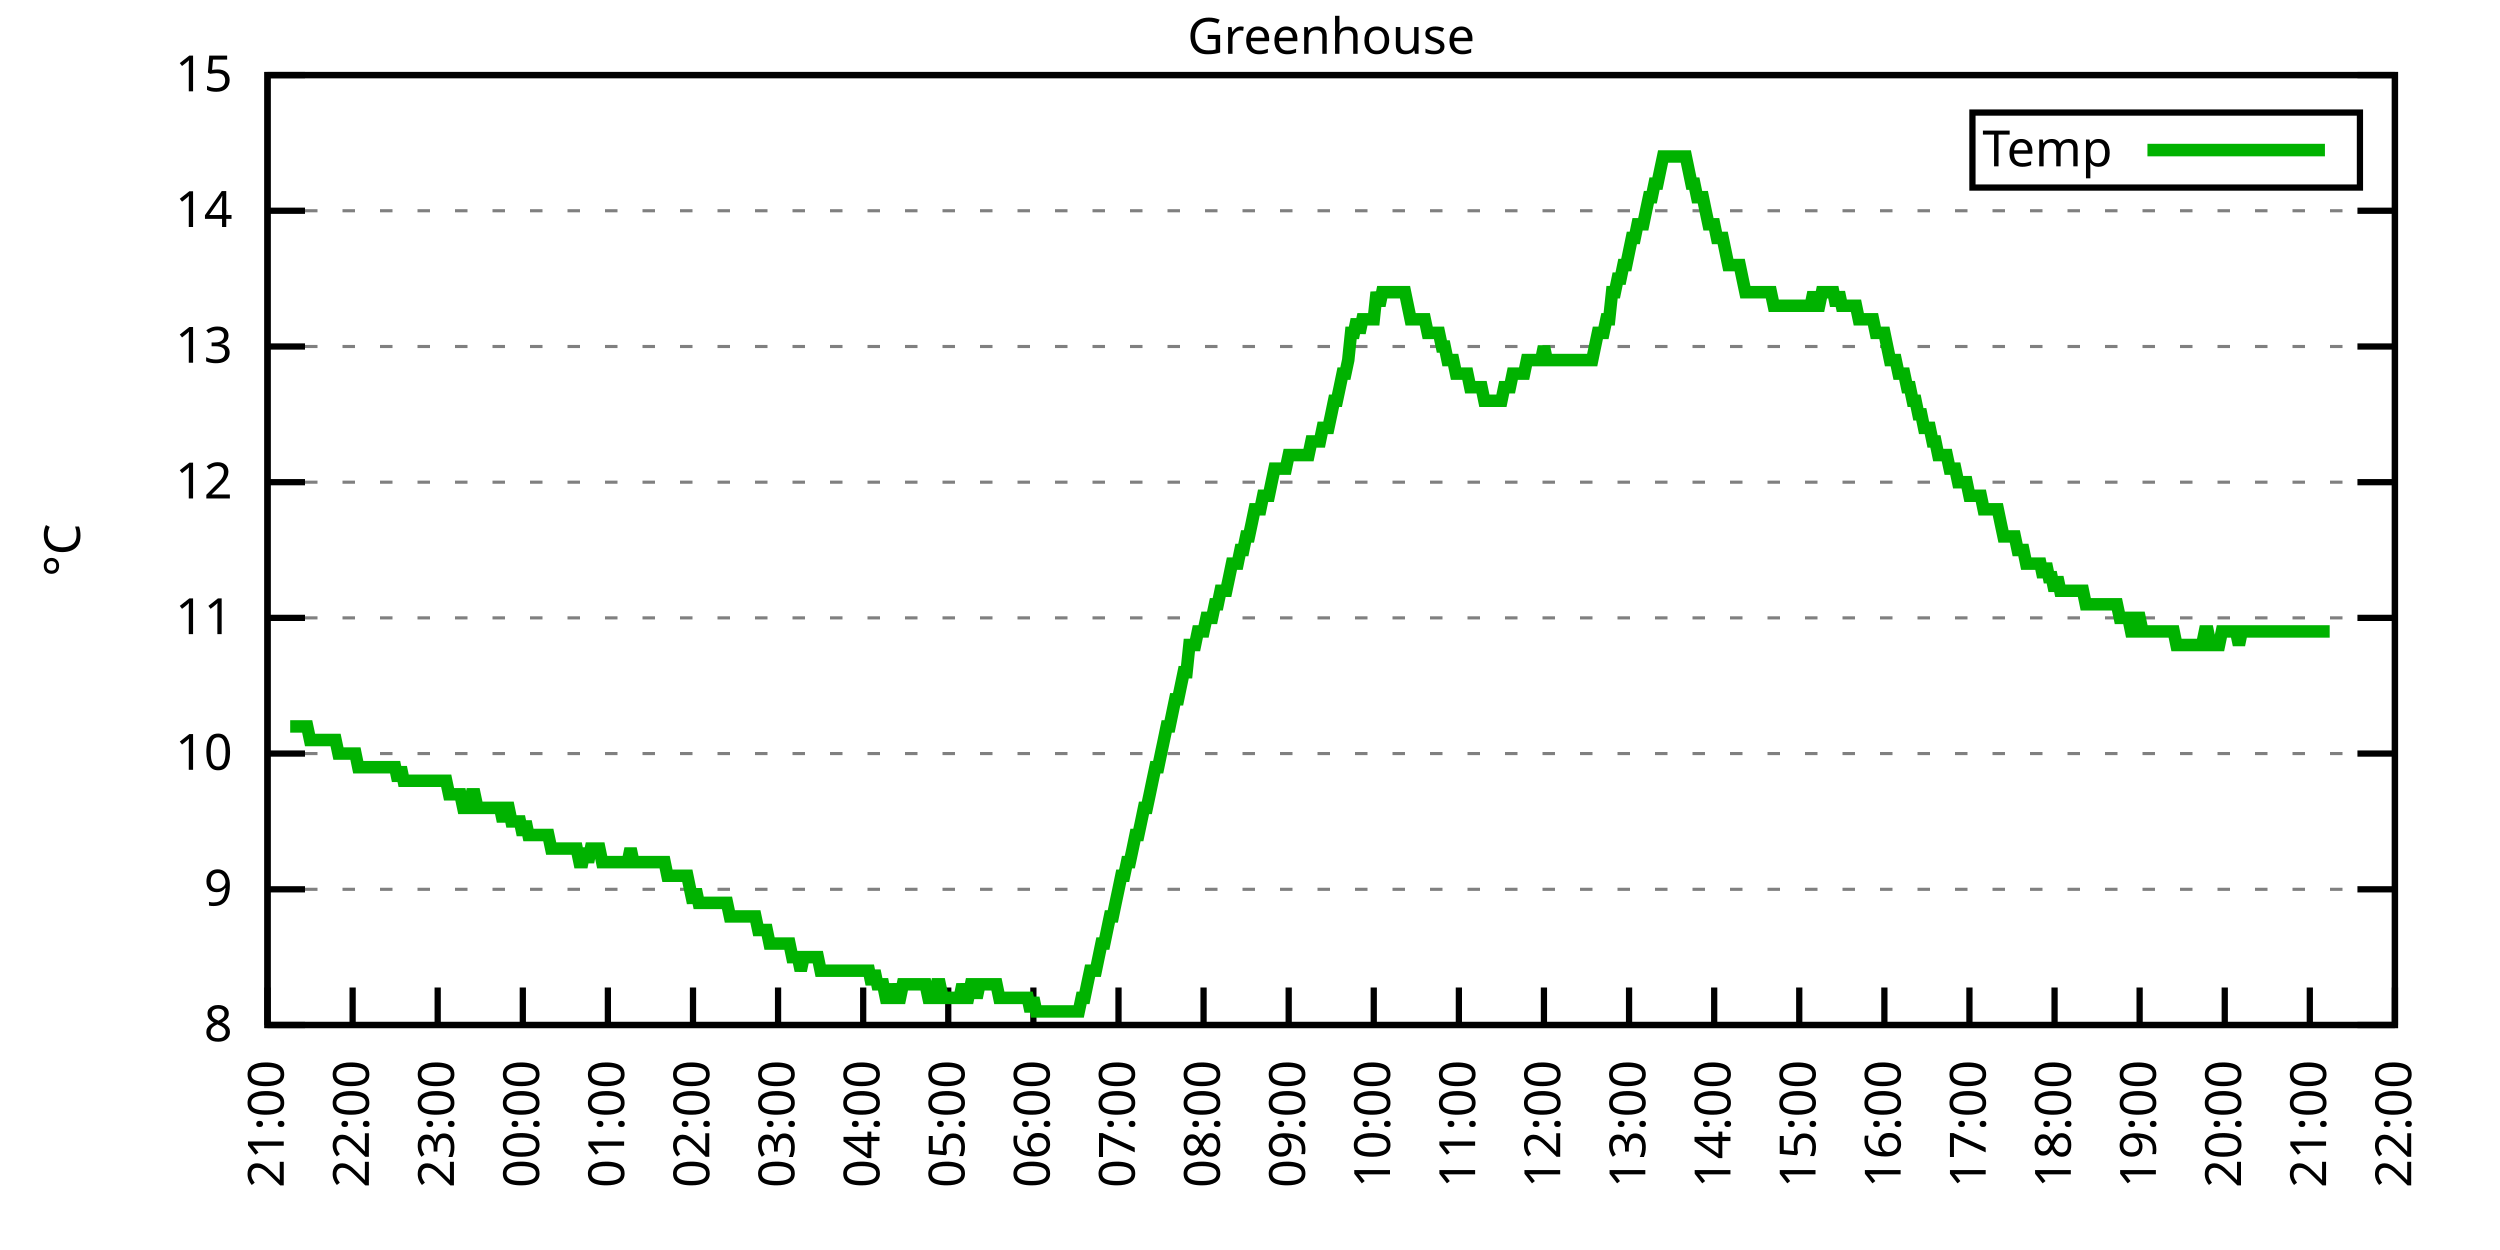
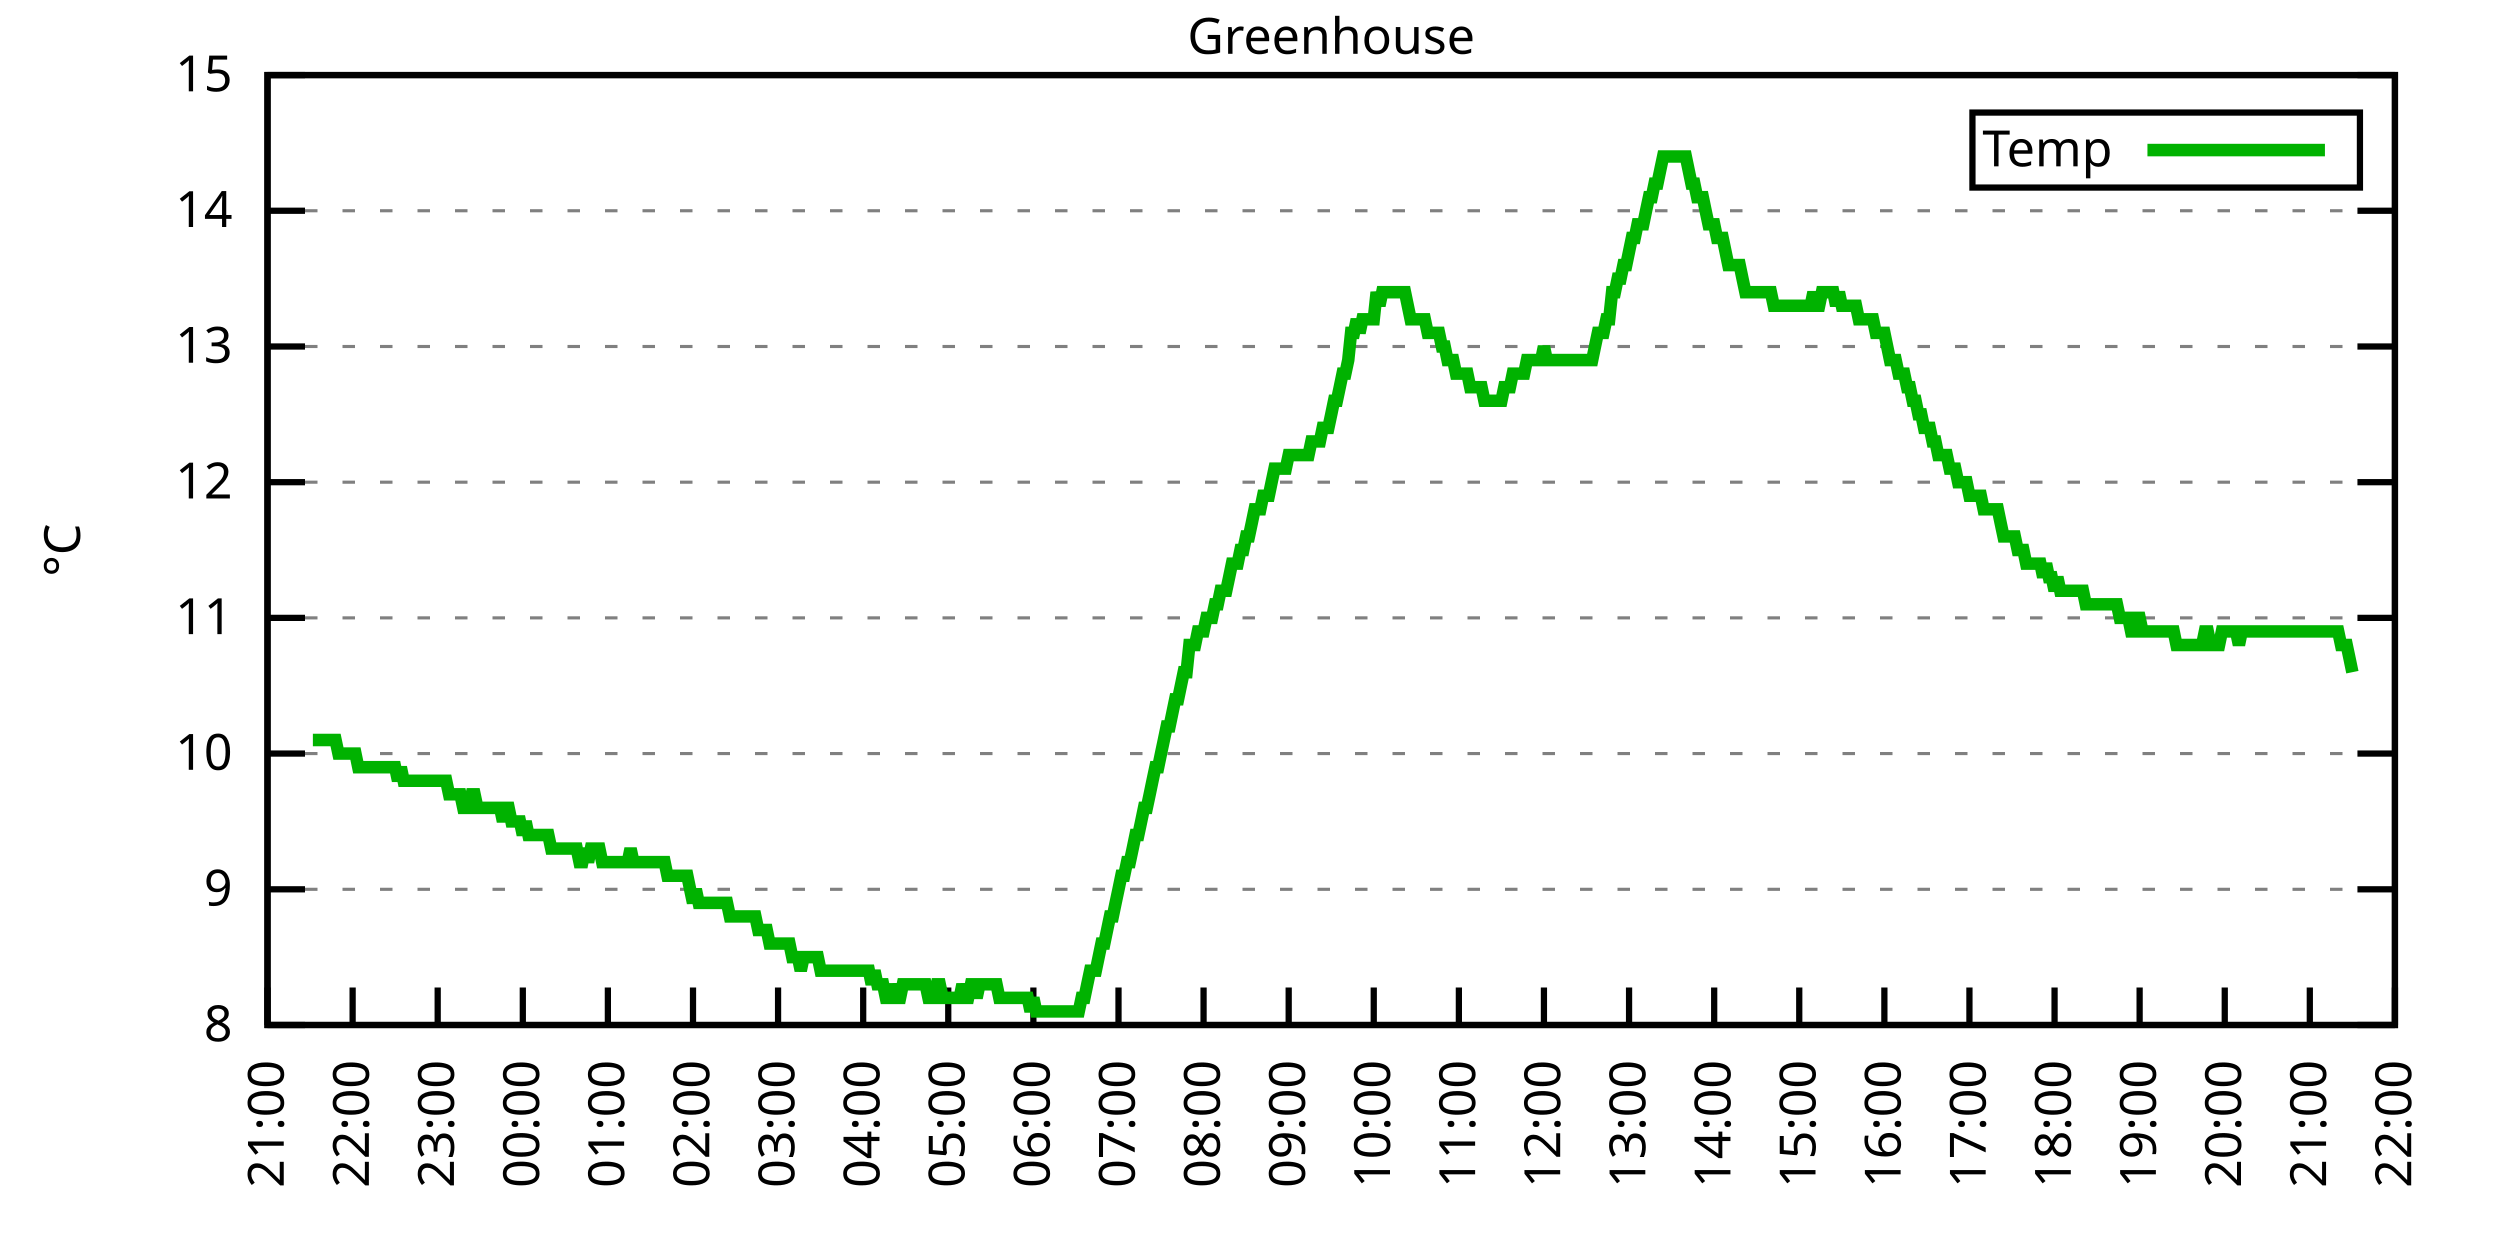
<svg xmlns="http://www.w3.org/2000/svg" xmlns:xlink="http://www.w3.org/1999/xlink" width="400" height="200" viewBox="0 0 400 200">
  <g id="gnuplot_canvas">
    <rect x="0" y="0" width="400" height="200" fill="none" />
    <defs>
      <circle id="gpDot" r="0.5" stroke-width="0.5" stroke="currentColor" />
      <path id="gpPt0" stroke-width="0.333" stroke="currentColor" d="M-1,0 h2 M0,-1 v2" />
      <path id="gpPt1" stroke-width="0.333" stroke="currentColor" d="M-1,-1 L1,1 M1,-1 L-1,1" />
      <path id="gpPt2" stroke-width="0.333" stroke="currentColor" d="M-1,0 L1,0 M0,-1 L0,1 M-1,-1 L1,1 M-1,1 L1,-1" />
      <rect id="gpPt3" stroke-width="0.333" stroke="currentColor" x="-1" y="-1" width="2" height="2" />
      <rect id="gpPt4" stroke-width="0.333" stroke="currentColor" fill="currentColor" x="-1" y="-1" width="2" height="2" />
      <circle id="gpPt5" stroke-width="0.333" stroke="currentColor" cx="0" cy="0" r="1" />
      <use xlink:href="#gpPt5" id="gpPt6" fill="currentColor" stroke="none" />
      <path id="gpPt7" stroke-width="0.333" stroke="currentColor" d="M0,-1.33 L-1.33,0.67 L1.33,0.67 z" />
      <use xlink:href="#gpPt7" id="gpPt8" fill="currentColor" stroke="none" />
      <use xlink:href="#gpPt7" id="gpPt9" stroke="currentColor" transform="rotate(180)" />
      <use xlink:href="#gpPt9" id="gpPt10" fill="currentColor" stroke="none" />
      <use xlink:href="#gpPt3" id="gpPt11" stroke="currentColor" transform="rotate(45)" />
      <use xlink:href="#gpPt11" id="gpPt12" fill="currentColor" stroke="none" />
      <path id="gpPt13" stroke-width="0.333" stroke="currentColor" d="M0,1.330 L1.265,0.411 L0.782,-1.067 L-0.782,-1.076 L-1.265,0.411 z" />
      <use xlink:href="#gpPt13" id="gpPt14" fill="currentColor" stroke="none" />
      <filter id="textbox" filterUnits="objectBoundingBox" x="0" y="0" height="1" width="1">
        <feFlood flood-color="white" flood-opacity="1" result="bgnd" />
        <feComposite in="SourceGraphic" in2="bgnd" operator="atop" />
      </filter>
      <filter id="greybox" filterUnits="objectBoundingBox" x="0" y="0" height="1" width="1">
        <feFlood flood-color="lightgrey" flood-opacity="1" result="grey" />
        <feComposite in="SourceGraphic" in2="grey" operator="atop" />
      </filter>
    </defs>
    <g fill="none" color="white" stroke="currentColor" stroke-width="1.00" stroke-linecap="butt" stroke-linejoin="miter">
</g>
    <g fill="none" color="black" stroke="currentColor" stroke-width="1.00" stroke-linecap="butt" stroke-linejoin="miter">
      <g stroke="none" shape-rendering="crispEdges">
        <polygon fill="rgb(255, 255, 255)" points="42.80,164.00 383.18,164.00 383.18,12.02 42.80,12.02 " />
      </g>
    </g>
    <g fill="none" color="black" stroke="currentColor" stroke-width="1.00" stroke-linecap="butt" stroke-linejoin="miter">
</g>
    <g fill="none" color="black" stroke="black" stroke-width="0.50" stroke-linecap="butt" stroke-linejoin="miter">
</g>
    <g fill="none" color="gray" stroke="currentColor" stroke-width="0.50" stroke-linecap="butt" stroke-linejoin="miter">
      <path stroke="gray" stroke-dasharray="2,4" class="gridline" d="M42.80,164.00 L383.19,164.00  " />
    </g>
    <g fill="none" color="gray" stroke="gray" stroke-width="1.00" stroke-linecap="butt" stroke-linejoin="miter">
</g>
    <g fill="none" color="black" stroke="currentColor" stroke-width="1.00" stroke-linecap="butt" stroke-linejoin="miter">
      <path stroke="black" d="M42.80,164.00 L48.80,164.00 M383.19,164.00 L377.19,164.00  " />
      <g transform="translate(37.20,166.60)" stroke="none" fill="black" font-family="Sans" font-size="8.00" text-anchor="end">
        <text>
          <tspan font-family="Sans"> 8</tspan>
        </text>
      </g>
    </g>
    <g fill="none" color="black" stroke="currentColor" stroke-width="1.00" stroke-linecap="butt" stroke-linejoin="miter">
</g>
    <g fill="none" color="black" stroke="black" stroke-width="0.50" stroke-linecap="butt" stroke-linejoin="miter">
</g>
    <g fill="none" color="gray" stroke="currentColor" stroke-width="0.50" stroke-linecap="butt" stroke-linejoin="miter">
      <path stroke="gray" stroke-dasharray="2,4" class="gridline" d="M42.80,142.29 L383.19,142.29  " />
    </g>
    <g fill="none" color="gray" stroke="gray" stroke-width="1.00" stroke-linecap="butt" stroke-linejoin="miter">
</g>
    <g fill="none" color="black" stroke="currentColor" stroke-width="1.00" stroke-linecap="butt" stroke-linejoin="miter">
      <path stroke="black" d="M42.80,142.29 L48.80,142.29 M383.19,142.29 L377.19,142.29  " />
      <g transform="translate(37.20,144.89)" stroke="none" fill="black" font-family="Sans" font-size="8.00" text-anchor="end">
        <text>
          <tspan font-family="Sans"> 9</tspan>
        </text>
      </g>
    </g>
    <g fill="none" color="black" stroke="currentColor" stroke-width="1.00" stroke-linecap="butt" stroke-linejoin="miter">
</g>
    <g fill="none" color="black" stroke="black" stroke-width="0.50" stroke-linecap="butt" stroke-linejoin="miter">
</g>
    <g fill="none" color="gray" stroke="currentColor" stroke-width="0.50" stroke-linecap="butt" stroke-linejoin="miter">
      <path stroke="gray" stroke-dasharray="2,4" class="gridline" d="M42.80,120.57 L383.19,120.57  " />
    </g>
    <g fill="none" color="gray" stroke="gray" stroke-width="1.00" stroke-linecap="butt" stroke-linejoin="miter">
</g>
    <g fill="none" color="black" stroke="currentColor" stroke-width="1.00" stroke-linecap="butt" stroke-linejoin="miter">
      <path stroke="black" d="M42.80,120.57 L48.80,120.57 M383.19,120.57 L377.19,120.57  " />
      <g transform="translate(37.20,123.17)" stroke="none" fill="black" font-family="Sans" font-size="8.00" text-anchor="end">
        <text>
          <tspan font-family="Sans"> 10</tspan>
        </text>
      </g>
    </g>
    <g fill="none" color="black" stroke="currentColor" stroke-width="1.00" stroke-linecap="butt" stroke-linejoin="miter">
</g>
    <g fill="none" color="black" stroke="black" stroke-width="0.50" stroke-linecap="butt" stroke-linejoin="miter">
</g>
    <g fill="none" color="gray" stroke="currentColor" stroke-width="0.50" stroke-linecap="butt" stroke-linejoin="miter">
      <path stroke="gray" stroke-dasharray="2,4" class="gridline" d="M42.80,98.86 L383.19,98.86  " />
    </g>
    <g fill="none" color="gray" stroke="gray" stroke-width="1.00" stroke-linecap="butt" stroke-linejoin="miter">
</g>
    <g fill="none" color="black" stroke="currentColor" stroke-width="1.00" stroke-linecap="butt" stroke-linejoin="miter">
      <path stroke="black" d="M42.80,98.86 L48.80,98.86 M383.19,98.86 L377.19,98.86  " />
      <g transform="translate(37.20,101.46)" stroke="none" fill="black" font-family="Sans" font-size="8.00" text-anchor="end">
        <text>
          <tspan font-family="Sans"> 11</tspan>
        </text>
      </g>
    </g>
    <g fill="none" color="black" stroke="currentColor" stroke-width="1.00" stroke-linecap="butt" stroke-linejoin="miter">
</g>
    <g fill="none" color="black" stroke="black" stroke-width="0.50" stroke-linecap="butt" stroke-linejoin="miter">
</g>
    <g fill="none" color="gray" stroke="currentColor" stroke-width="0.50" stroke-linecap="butt" stroke-linejoin="miter">
      <path stroke="gray" stroke-dasharray="2,4" class="gridline" d="M42.80,77.15 L383.19,77.15  " />
    </g>
    <g fill="none" color="gray" stroke="gray" stroke-width="1.00" stroke-linecap="butt" stroke-linejoin="miter">
</g>
    <g fill="none" color="black" stroke="currentColor" stroke-width="1.00" stroke-linecap="butt" stroke-linejoin="miter">
      <path stroke="black" d="M42.80,77.15 L48.80,77.15 M383.19,77.15 L377.19,77.15  " />
      <g transform="translate(37.20,79.75)" stroke="none" fill="black" font-family="Sans" font-size="8.00" text-anchor="end">
        <text>
          <tspan font-family="Sans"> 12</tspan>
        </text>
      </g>
    </g>
    <g fill="none" color="black" stroke="currentColor" stroke-width="1.00" stroke-linecap="butt" stroke-linejoin="miter">
</g>
    <g fill="none" color="black" stroke="black" stroke-width="0.50" stroke-linecap="butt" stroke-linejoin="miter">
</g>
    <g fill="none" color="gray" stroke="currentColor" stroke-width="0.50" stroke-linecap="butt" stroke-linejoin="miter">
      <path stroke="gray" stroke-dasharray="2,4" class="gridline" d="M42.80,55.44 L383.19,55.44  " />
    </g>
    <g fill="none" color="gray" stroke="gray" stroke-width="1.00" stroke-linecap="butt" stroke-linejoin="miter">
</g>
    <g fill="none" color="black" stroke="currentColor" stroke-width="1.00" stroke-linecap="butt" stroke-linejoin="miter">
      <path stroke="black" d="M42.80,55.44 L48.80,55.44 M383.19,55.44 L377.19,55.44  " />
      <g transform="translate(37.20,58.04)" stroke="none" fill="black" font-family="Sans" font-size="8.00" text-anchor="end">
        <text>
          <tspan font-family="Sans"> 13</tspan>
        </text>
      </g>
    </g>
    <g fill="none" color="black" stroke="currentColor" stroke-width="1.00" stroke-linecap="butt" stroke-linejoin="miter">
</g>
    <g fill="none" color="black" stroke="black" stroke-width="0.50" stroke-linecap="butt" stroke-linejoin="miter">
</g>
    <g fill="none" color="gray" stroke="currentColor" stroke-width="0.50" stroke-linecap="butt" stroke-linejoin="miter">
      <path stroke="gray" stroke-dasharray="2,4" class="gridline" d="M42.80,33.72 L383.19,33.72  " />
    </g>
    <g fill="none" color="gray" stroke="gray" stroke-width="1.00" stroke-linecap="butt" stroke-linejoin="miter">
</g>
    <g fill="none" color="black" stroke="currentColor" stroke-width="1.00" stroke-linecap="butt" stroke-linejoin="miter">
      <path stroke="black" d="M42.80,33.72 L48.80,33.72 M383.19,33.72 L377.19,33.72  " />
      <g transform="translate(37.20,36.32)" stroke="none" fill="black" font-family="Sans" font-size="8.00" text-anchor="end">
        <text>
          <tspan font-family="Sans"> 14</tspan>
        </text>
      </g>
    </g>
    <g fill="none" color="black" stroke="currentColor" stroke-width="1.00" stroke-linecap="butt" stroke-linejoin="miter">
</g>
    <g fill="none" color="black" stroke="black" stroke-width="0.50" stroke-linecap="butt" stroke-linejoin="miter">
</g>
    <g fill="none" color="gray" stroke="currentColor" stroke-width="0.50" stroke-linecap="butt" stroke-linejoin="miter">
      <path stroke="gray" stroke-dasharray="2,4" class="gridline" d="M42.80,12.01 L383.19,12.01  " />
    </g>
    <g fill="none" color="gray" stroke="gray" stroke-width="1.00" stroke-linecap="butt" stroke-linejoin="miter">
</g>
    <g fill="none" color="black" stroke="currentColor" stroke-width="1.00" stroke-linecap="butt" stroke-linejoin="miter">
      <path stroke="black" d="M42.80,12.01 L48.80,12.01 M383.19,12.01 L377.19,12.01  " />
      <g transform="translate(37.20,14.61)" stroke="none" fill="black" font-family="Sans" font-size="8.00" text-anchor="end">
        <text>
          <tspan font-family="Sans"> 15</tspan>
        </text>
      </g>
    </g>
    <g fill="none" color="black" stroke="currentColor" stroke-width="1.00" stroke-linecap="butt" stroke-linejoin="miter">
      <path stroke="black" d="M42.80,164.00 L42.80,158.00  " />
      <g transform="translate(45.40,169.60) rotate(270.00)" stroke="none" fill="black" font-family="Sans" font-size="8.00" text-anchor="end">
        <text>
          <tspan font-family="Sans">21:00</tspan>
        </text>
      </g>
    </g>
    <g fill="none" color="black" stroke="currentColor" stroke-width="1.00" stroke-linecap="butt" stroke-linejoin="miter">
      <path stroke="black" d="M56.42,164.00 L56.42,158.00  " />
      <g transform="translate(59.02,169.60) rotate(270.00)" stroke="none" fill="black" font-family="Sans" font-size="8.00" text-anchor="end">
        <text>
          <tspan font-family="Sans">22:00</tspan>
        </text>
      </g>
    </g>
    <g fill="none" color="black" stroke="currentColor" stroke-width="1.00" stroke-linecap="butt" stroke-linejoin="miter">
      <path stroke="black" d="M70.03,164.00 L70.03,158.00  " />
      <g transform="translate(72.63,169.60) rotate(270.00)" stroke="none" fill="black" font-family="Sans" font-size="8.00" text-anchor="end">
        <text>
          <tspan font-family="Sans">23:00</tspan>
        </text>
      </g>
    </g>
    <g fill="none" color="black" stroke="currentColor" stroke-width="1.00" stroke-linecap="butt" stroke-linejoin="miter">
      <path stroke="black" d="M83.65,164.00 L83.65,158.00  " />
      <g transform="translate(86.25,169.60) rotate(270.00)" stroke="none" fill="black" font-family="Sans" font-size="8.00" text-anchor="end">
        <text>
          <tspan font-family="Sans">00:00</tspan>
        </text>
      </g>
    </g>
    <g fill="none" color="black" stroke="currentColor" stroke-width="1.00" stroke-linecap="butt" stroke-linejoin="miter">
      <path stroke="black" d="M97.26,164.00 L97.26,158.00  " />
      <g transform="translate(99.86,169.60) rotate(270.00)" stroke="none" fill="black" font-family="Sans" font-size="8.00" text-anchor="end">
        <text>
          <tspan font-family="Sans">01:00</tspan>
        </text>
      </g>
    </g>
    <g fill="none" color="black" stroke="currentColor" stroke-width="1.00" stroke-linecap="butt" stroke-linejoin="miter">
      <path stroke="black" d="M110.88,164.00 L110.88,158.00  " />
      <g transform="translate(113.48,169.60) rotate(270.00)" stroke="none" fill="black" font-family="Sans" font-size="8.00" text-anchor="end">
        <text>
          <tspan font-family="Sans">02:00</tspan>
        </text>
      </g>
    </g>
    <g fill="none" color="black" stroke="currentColor" stroke-width="1.00" stroke-linecap="butt" stroke-linejoin="miter">
      <path stroke="black" d="M124.49,164.00 L124.49,158.00  " />
      <g transform="translate(127.09,169.60) rotate(270.00)" stroke="none" fill="black" font-family="Sans" font-size="8.00" text-anchor="end">
        <text>
          <tspan font-family="Sans">03:00</tspan>
        </text>
      </g>
    </g>
    <g fill="none" color="black" stroke="currentColor" stroke-width="1.00" stroke-linecap="butt" stroke-linejoin="miter">
      <path stroke="black" d="M138.11,164.00 L138.11,158.00  " />
      <g transform="translate(140.71,169.60) rotate(270.00)" stroke="none" fill="black" font-family="Sans" font-size="8.00" text-anchor="end">
        <text>
          <tspan font-family="Sans">04:00</tspan>
        </text>
      </g>
    </g>
    <g fill="none" color="black" stroke="currentColor" stroke-width="1.00" stroke-linecap="butt" stroke-linejoin="miter">
      <path stroke="black" d="M151.72,164.00 L151.72,158.00  " />
      <g transform="translate(154.32,169.60) rotate(270.00)" stroke="none" fill="black" font-family="Sans" font-size="8.00" text-anchor="end">
        <text>
          <tspan font-family="Sans">05:00</tspan>
        </text>
      </g>
    </g>
    <g fill="none" color="black" stroke="currentColor" stroke-width="1.00" stroke-linecap="butt" stroke-linejoin="miter">
      <path stroke="black" d="M165.34,164.00 L165.34,158.00  " />
      <g transform="translate(167.94,169.60) rotate(270.00)" stroke="none" fill="black" font-family="Sans" font-size="8.00" text-anchor="end">
        <text>
          <tspan font-family="Sans">06:00</tspan>
        </text>
      </g>
    </g>
    <g fill="none" color="black" stroke="currentColor" stroke-width="1.00" stroke-linecap="butt" stroke-linejoin="miter">
      <path stroke="black" d="M178.96,164.00 L178.96,158.00  " />
      <g transform="translate(181.56,169.60) rotate(270.00)" stroke="none" fill="black" font-family="Sans" font-size="8.00" text-anchor="end">
        <text>
          <tspan font-family="Sans">07:00</tspan>
        </text>
      </g>
    </g>
    <g fill="none" color="black" stroke="currentColor" stroke-width="1.00" stroke-linecap="butt" stroke-linejoin="miter">
      <path stroke="black" d="M192.57,164.00 L192.57,158.00  " />
      <g transform="translate(195.17,169.60) rotate(270.00)" stroke="none" fill="black" font-family="Sans" font-size="8.00" text-anchor="end">
        <text>
          <tspan font-family="Sans">08:00</tspan>
        </text>
      </g>
    </g>
    <g fill="none" color="black" stroke="currentColor" stroke-width="1.00" stroke-linecap="butt" stroke-linejoin="miter">
      <path stroke="black" d="M206.19,164.00 L206.19,158.00  " />
      <g transform="translate(208.79,169.60) rotate(270.00)" stroke="none" fill="black" font-family="Sans" font-size="8.00" text-anchor="end">
        <text>
          <tspan font-family="Sans">09:00</tspan>
        </text>
      </g>
    </g>
    <g fill="none" color="black" stroke="currentColor" stroke-width="1.00" stroke-linecap="butt" stroke-linejoin="miter">
      <path stroke="black" d="M219.80,164.00 L219.80,158.00  " />
      <g transform="translate(222.40,169.60) rotate(270.00)" stroke="none" fill="black" font-family="Sans" font-size="8.00" text-anchor="end">
        <text>
          <tspan font-family="Sans">10:00</tspan>
        </text>
      </g>
    </g>
    <g fill="none" color="black" stroke="currentColor" stroke-width="1.00" stroke-linecap="butt" stroke-linejoin="miter">
      <path stroke="black" d="M233.42,164.00 L233.42,158.00  " />
      <g transform="translate(236.02,169.60) rotate(270.00)" stroke="none" fill="black" font-family="Sans" font-size="8.00" text-anchor="end">
        <text>
          <tspan font-family="Sans">11:00</tspan>
        </text>
      </g>
    </g>
    <g fill="none" color="black" stroke="currentColor" stroke-width="1.00" stroke-linecap="butt" stroke-linejoin="miter">
      <path stroke="black" d="M247.03,164.00 L247.03,158.00  " />
      <g transform="translate(249.63,169.60) rotate(270.00)" stroke="none" fill="black" font-family="Sans" font-size="8.00" text-anchor="end">
        <text>
          <tspan font-family="Sans">12:00</tspan>
        </text>
      </g>
    </g>
    <g fill="none" color="black" stroke="currentColor" stroke-width="1.00" stroke-linecap="butt" stroke-linejoin="miter">
      <path stroke="black" d="M260.65,164.00 L260.65,158.00  " />
      <g transform="translate(263.25,169.60) rotate(270.00)" stroke="none" fill="black" font-family="Sans" font-size="8.00" text-anchor="end">
        <text>
          <tspan font-family="Sans">13:00</tspan>
        </text>
      </g>
    </g>
    <g fill="none" color="black" stroke="currentColor" stroke-width="1.00" stroke-linecap="butt" stroke-linejoin="miter">
      <path stroke="black" d="M274.27,164.00 L274.27,158.00  " />
      <g transform="translate(276.87,169.60) rotate(270.00)" stroke="none" fill="black" font-family="Sans" font-size="8.00" text-anchor="end">
        <text>
          <tspan font-family="Sans">14:00</tspan>
        </text>
      </g>
    </g>
    <g fill="none" color="black" stroke="currentColor" stroke-width="1.00" stroke-linecap="butt" stroke-linejoin="miter">
      <path stroke="black" d="M287.88,164.00 L287.88,158.00  " />
      <g transform="translate(290.48,169.60) rotate(270.00)" stroke="none" fill="black" font-family="Sans" font-size="8.00" text-anchor="end">
        <text>
          <tspan font-family="Sans">15:00</tspan>
        </text>
      </g>
    </g>
    <g fill="none" color="black" stroke="currentColor" stroke-width="1.00" stroke-linecap="butt" stroke-linejoin="miter">
      <path stroke="black" d="M301.50,164.00 L301.50,158.00  " />
      <g transform="translate(304.10,169.60) rotate(270.00)" stroke="none" fill="black" font-family="Sans" font-size="8.00" text-anchor="end">
        <text>
          <tspan font-family="Sans">16:00</tspan>
        </text>
      </g>
    </g>
    <g fill="none" color="black" stroke="currentColor" stroke-width="1.00" stroke-linecap="butt" stroke-linejoin="miter">
      <path stroke="black" d="M315.11,164.00 L315.11,158.00  " />
      <g transform="translate(317.71,169.60) rotate(270.00)" stroke="none" fill="black" font-family="Sans" font-size="8.00" text-anchor="end">
        <text>
          <tspan font-family="Sans">17:00</tspan>
        </text>
      </g>
    </g>
    <g fill="none" color="black" stroke="currentColor" stroke-width="1.00" stroke-linecap="butt" stroke-linejoin="miter">
      <path stroke="black" d="M328.73,164.00 L328.73,158.00  " />
      <g transform="translate(331.33,169.60) rotate(270.00)" stroke="none" fill="black" font-family="Sans" font-size="8.00" text-anchor="end">
        <text>
          <tspan font-family="Sans">18:00</tspan>
        </text>
      </g>
    </g>
    <g fill="none" color="black" stroke="currentColor" stroke-width="1.00" stroke-linecap="butt" stroke-linejoin="miter">
      <path stroke="black" d="M342.34,164.00 L342.34,158.00  " />
      <g transform="translate(344.94,169.60) rotate(270.00)" stroke="none" fill="black" font-family="Sans" font-size="8.00" text-anchor="end">
        <text>
          <tspan font-family="Sans">19:00</tspan>
        </text>
      </g>
    </g>
    <g fill="none" color="black" stroke="currentColor" stroke-width="1.00" stroke-linecap="butt" stroke-linejoin="miter">
      <path stroke="black" d="M355.96,164.00 L355.96,158.00  " />
      <g transform="translate(358.56,169.60) rotate(270.00)" stroke="none" fill="black" font-family="Sans" font-size="8.00" text-anchor="end">
        <text>
          <tspan font-family="Sans">20:00</tspan>
        </text>
      </g>
    </g>
    <g fill="none" color="black" stroke="currentColor" stroke-width="1.00" stroke-linecap="butt" stroke-linejoin="miter">
      <path stroke="black" d="M369.57,164.00 L369.57,158.00  " />
      <g transform="translate(372.17,169.60) rotate(270.00)" stroke="none" fill="black" font-family="Sans" font-size="8.00" text-anchor="end">
        <text>
          <tspan font-family="Sans">21:00</tspan>
        </text>
      </g>
    </g>
    <g fill="none" color="black" stroke="currentColor" stroke-width="1.00" stroke-linecap="butt" stroke-linejoin="miter">
      <path stroke="black" d="M383.19,164.00 L383.19,158.00  " />
      <g transform="translate(385.79,169.60) rotate(270.00)" stroke="none" fill="black" font-family="Sans" font-size="8.00" text-anchor="end">
        <text>
          <tspan font-family="Sans">22:00</tspan>
        </text>
      </g>
    </g>
    <g fill="none" color="black" stroke="currentColor" stroke-width="1.00" stroke-linecap="butt" stroke-linejoin="miter">
</g>
    <g fill="none" color="black" stroke="currentColor" stroke-width="1.00" stroke-linecap="butt" stroke-linejoin="miter">
      <path stroke="black" d="M42.80,12.01 L42.80,164.00 L383.19,164.00 L383.19,12.01 L42.80,12.01 Z  " />
    </g>
    <g fill="none" color="black" stroke="currentColor" stroke-width="1.00" stroke-linecap="butt" stroke-linejoin="miter">
</g>
    <g fill="none" color="black" stroke="currentColor" stroke-width="1.00" stroke-linecap="butt" stroke-linejoin="miter">
      <path stroke="black" d="M315.59,30.01 L315.59,18.01 L377.59,18.01 L377.59,30.01 L315.59,30.01 Z  " />
    </g>
    <g id="Greenhouse_plot_1">
      <g fill="none" color="white" stroke="black" stroke-width="2.00" stroke-linecap="butt" stroke-linejoin="miter">
</g>
      <g fill="none" color="black" stroke="currentColor" stroke-width="2.00" stroke-linecap="butt" stroke-linejoin="miter">
        <g transform="translate(337.99,26.61)" stroke="none" fill="black" font-family="Sans" font-size="8.00" text-anchor="end">
          <text>
            <tspan font-family="Sans">Temp</tspan>
          </text>
        </g>
      </g>
      <g fill="none" color="black" stroke="currentColor" stroke-width="2.00" stroke-linecap="butt" stroke-linejoin="miter">
-         <path stroke="rgb(  0, 178,   0)" d="M343.59,24.01 L371.99,24.01 M46.43,116.23 L46.88,116.23 L47.34,116.23 L47.79,116.23 L48.25,116.23 L48.70,116.23   L49.15,116.23 L49.61,118.40 L50.06,118.40 L50.52,118.40 L50.97,118.40 L51.42,118.40 L51.88,118.40 L52.33,118.40   L52.78,118.40 L53.24,118.40 L53.69,118.40 L54.15,120.57 L54.60,120.57 L55.05,120.57 L55.51,120.57 L55.96,120.57   L56.42,120.57 L56.87,120.57 L57.32,122.75 L57.78,122.75 L58.23,122.75 L58.68,122.75 L59.14,122.75 L59.59,122.75   L60.05,122.75 L60.50,122.75 L60.95,122.75 L61.41,122.75 L61.86,122.75 L62.32,122.75 L62.77,122.75 L63.22,122.75   L63.68,124.92 L64.13,122.75 L64.58,124.92 L65.04,124.92 L65.49,124.92 L65.95,124.92 L66.40,124.92 L66.85,124.92   L67.31,124.92 L67.76,124.92 L68.22,124.92 L68.67,124.92 L69.12,124.92 L69.58,124.92 L70.03,124.92 L70.49,124.92   L70.94,124.92 L71.39,124.92 L71.85,127.09 L72.30,127.09 L72.75,127.09 L73.21,127.09 L73.66,127.09 L74.12,129.26   L74.57,129.26 L75.02,129.26 L75.48,127.09 L75.93,127.09 L76.39,129.26 L76.84,129.26 L77.29,129.26 L77.75,129.26   L78.20,129.26 L78.65,129.26 L79.11,129.26 L79.56,129.26 L80.02,129.26 L80.47,131.43 L80.92,129.26 L81.38,129.26   L81.83,131.43 L82.29,131.43 L82.74,131.43 L83.19,131.43 L83.65,133.60 L84.10,131.43 L84.55,133.60 L85.01,133.60   L85.46,133.60 L85.92,133.60 L86.37,133.60 L86.82,133.60 L87.28,133.60 L87.73,133.60 L88.19,135.77 L88.64,135.77   L89.09,135.77 L89.55,135.77 L90.00,135.77 L90.45,135.77 L90.91,135.77 L91.36,135.77 L91.82,135.77 L92.27,135.77   L92.72,137.94 L93.18,137.94 L93.63,135.77 L94.09,137.94 L94.54,135.77 L94.99,135.77 L95.45,135.77 L95.90,135.77   L96.35,137.94 L96.81,137.94 L97.26,137.94 L97.72,137.94 L98.17,137.94 L98.62,137.94 L99.08,137.94 L99.53,137.94   L99.99,137.94 L100.44,137.94 L100.89,135.77 L101.35,137.94 L101.80,137.94 L102.25,137.94 L102.71,137.94 L103.16,137.94   L103.62,137.94 L104.07,137.94 L104.52,137.94 L104.98,137.94 L105.43,137.94 L105.89,137.94 L106.34,137.94 L106.79,140.12   L107.25,140.12 L107.70,140.12 L108.15,140.12 L108.61,140.12 L109.06,140.12 L109.52,140.12 L109.97,140.12 L110.42,142.29   L110.88,144.46 L111.33,142.29 L111.79,144.46 L112.24,144.46 L112.69,144.46 L113.15,144.46 L113.60,144.46 L114.05,144.46   L114.51,144.46 L114.96,144.46 L115.42,144.46 L115.87,144.46 L116.32,144.46 L116.78,146.63 L117.23,146.63 L117.69,146.63   L118.14,146.63 L118.59,146.63 L119.05,146.63 L119.50,146.63 L119.96,146.63 L120.41,146.63 L120.86,146.63 L121.32,148.80   L121.77,148.80 L122.22,148.80 L122.68,148.80 L123.13,150.97 L123.59,150.97 L124.04,150.97 L124.49,150.97 L124.95,150.97   L125.40,150.97 L125.86,150.97 L126.31,150.97 L126.76,153.14 L127.22,153.14 L127.67,153.14 L128.12,155.31 L128.58,153.14   L129.03,153.14 L129.49,153.14 L129.94,153.14 L130.39,153.14 L130.85,153.14 L131.30,155.31 L131.76,155.31 L132.21,155.31   L132.66,155.31 L133.12,155.31 L133.57,155.31 L134.02,155.31 L134.48,155.31 L134.93,155.31 L135.39,155.31 L135.84,155.31   L136.29,155.31 L136.75,155.31 L137.20,155.31 L137.66,155.31 L138.11,155.31 L138.56,155.31 L139.02,155.31 L139.47,157.49   L139.92,155.31 L140.38,157.49 L140.83,157.49 L141.29,157.49 L141.74,159.66 L142.19,159.66 L142.65,159.66 L143.10,157.49   L143.56,159.66 L144.01,159.66 L144.46,157.49 L144.92,157.49 L145.37,157.49 L145.82,157.49 L146.28,157.49 L146.73,157.49   L147.19,157.49 L147.64,157.49 L148.09,157.49 L148.55,159.66 L149.00,159.66 L149.46,159.66 L149.91,157.49 L150.36,157.49   L150.82,159.66 L151.27,159.66 L151.72,159.66 L152.18,159.66 L152.63,159.66 L153.09,159.66 L153.54,159.66 L153.99,157.49   L154.45,159.66 L154.90,159.66 L155.36,157.49 L155.81,157.49 L156.26,159.66 L156.72,157.49 L157.17,157.49 L157.62,157.49   L158.08,157.49 L158.53,157.49 L158.99,157.49 L159.44,157.49 L159.89,159.66 L160.35,159.66 L160.80,159.66 L161.26,159.66   L161.71,159.66 L162.16,159.66 L162.62,159.66 L163.07,159.66 L163.52,159.66 L163.98,159.66 L164.43,159.66 L164.89,161.83   L165.34,159.66 L165.79,161.83 L166.25,161.83 L166.70,161.83 L167.16,161.83 L167.61,161.83 L168.06,161.83 L168.52,161.83   L168.97,161.83 L169.43,161.83 L169.88,161.83 L170.33,161.83 L170.79,161.83 L171.24,161.83 L171.69,161.83 L172.15,161.83   L172.60,161.83 L173.06,159.66 L173.51,159.66 L173.96,157.49 L174.42,155.31 L174.87,155.31 L175.33,155.31 L175.78,153.14   L176.23,150.97 L176.69,150.97 L177.14,148.80 L177.59,146.63 L178.05,146.63 L178.50,144.46 L178.96,142.29 L179.41,140.12   L179.86,140.12 L180.32,137.94 L180.77,137.94 L181.23,135.77 L181.68,133.60 L182.13,133.60 L182.59,131.43 L183.04,129.26   L183.49,129.26 L183.95,127.09 L184.40,124.92 L184.86,122.75 L185.31,122.75 L185.76,120.57 L186.22,118.40 L186.67,116.23   L187.13,116.23 L187.58,114.06 L188.03,111.89 L188.49,111.89 L188.94,109.72 L189.39,107.55 L189.85,107.55 L190.30,103.20   L190.76,103.20 L191.21,103.20 L191.66,101.03 L192.12,101.03 L192.57,101.03 L193.03,98.86 L193.48,98.86 L193.93,98.86   L194.39,96.69 L194.84,96.69 L195.29,94.52 L195.75,94.52 L196.20,94.52 L196.66,92.35 L197.11,90.18 L197.56,90.18   L198.02,90.18 L198.47,88.00 L198.93,88.00 L199.38,85.83 L199.83,85.83 L200.29,83.66 L200.74,81.49 L201.19,81.49   L201.65,81.49 L202.10,79.32 L202.56,79.32 L203.01,79.32 L203.46,77.15 L203.92,74.98 L204.37,74.98 L204.83,74.98   L205.28,74.98 L205.73,74.98 L206.19,72.81 L206.64,72.81 L207.09,72.81 L207.55,72.81 L208.00,72.81 L208.46,72.81   L208.91,72.81 L209.36,72.81 L209.82,70.63 L210.27,70.63 L210.73,70.63 L211.18,70.63 L211.63,68.46 L212.09,68.46   L212.54,68.46 L213.00,66.29 L213.45,64.12 L213.90,64.12 L214.36,61.95 L214.81,59.78 L215.26,59.78 L215.72,57.61   L216.17,53.26 L216.63,53.26 L217.08,51.09 L217.53,53.26 L217.99,51.09 L218.44,51.09 L218.90,51.09 L219.35,51.09   L219.80,51.09 L220.26,46.75 L220.71,48.92 L221.16,46.75 L221.62,46.75 L222.07,46.75 L222.53,46.75 L222.98,46.75   L223.43,46.75 L223.89,46.75 L224.34,46.75 L224.80,46.75 L225.25,48.92 L225.70,51.09 L226.16,51.09 L226.61,51.09   L227.06,51.09 L227.52,51.09 L227.97,51.09 L228.43,53.26 L228.88,53.26 L229.33,53.26 L229.79,53.26 L230.24,53.26   L230.70,55.44 L231.15,55.44 L231.60,57.61 L232.06,57.61 L232.51,57.61 L232.96,59.78 L233.42,59.78 L233.87,59.78   L234.33,59.78 L234.78,59.78 L235.23,61.95 L235.69,61.95 L236.14,61.95 L236.60,61.95 L237.05,61.95 L237.50,64.12   L237.96,64.12 L238.41,64.12 L238.86,64.12 L239.32,64.12 L239.77,64.12 L240.23,64.12 L240.68,61.95 L241.13,61.95   L241.59,61.95 L242.04,59.78 L242.50,59.78 L242.95,59.78 L243.40,59.78 L243.86,59.78 L244.31,57.61 L244.76,57.61   L245.22,57.61 L245.67,57.61 L246.13,57.61 L246.58,57.61 L247.03,55.44 L247.49,57.61 L247.94,57.61 L248.40,57.61   L248.85,57.61 L249.30,57.61 L249.76,57.61 L250.21,57.61 L250.66,57.61 L251.12,57.61 L251.57,57.61 L252.03,57.61   L252.48,57.61 L252.93,57.61 L253.39,57.61 L253.84,57.61 L254.30,57.61 L254.75,57.61 L255.20,55.44 L255.66,53.26   L256.11,53.26 L256.56,53.26 L257.02,51.09 L257.47,51.09 L257.93,46.75 L258.38,46.75 L258.83,44.58 L259.29,44.58   L259.74,42.41 L260.20,42.41 L260.65,40.24 L261.10,38.07 L261.56,38.07 L262.01,35.89 L262.47,35.89 L262.92,35.89   L263.37,33.72 L263.83,31.55 L264.28,31.55 L264.73,29.38 L265.19,29.38 L265.64,27.21 L266.10,25.04 L266.55,25.04   L267.00,25.04 L267.46,25.04 L267.91,25.04 L268.37,25.04 L268.82,25.04 L269.27,25.04 L269.73,25.04 L270.18,27.21   L270.63,29.38 L271.09,29.38 L271.54,31.55 L272.00,31.55 L272.45,31.55 L272.90,33.72 L273.36,35.89 L273.81,35.89   L274.27,35.89 L274.72,38.07 L275.17,38.07 L275.63,38.07 L276.08,40.24 L276.53,42.41 L276.99,42.41 L277.44,42.41   L277.90,42.41 L278.35,42.41 L278.80,44.58 L279.26,46.75 L279.71,46.75 L280.17,46.75 L280.62,46.75 L281.07,46.75   L281.53,46.75 L281.98,46.75 L282.43,46.75 L282.89,46.75 L283.34,46.75 L283.80,48.92 L284.25,48.92 L284.70,48.92   L285.16,48.92 L285.61,48.92 L286.07,48.92 L286.52,48.92 L286.97,48.92 L287.43,48.92 L287.88,48.92 L288.33,48.92   L288.79,48.92 L289.24,48.92 L289.70,48.92 L290.15,46.75 L290.60,48.92 L291.06,48.92 L291.51,46.75 L291.97,46.75   L292.42,46.75 L292.87,46.75 L293.33,46.75 L293.78,48.92 L294.23,46.75 L294.69,48.92 L295.14,48.92 L295.60,48.92   L296.05,48.92 L296.50,48.92 L296.96,48.92 L297.41,51.09 L297.87,51.09 L298.32,51.09 L298.77,51.09 L299.23,51.09   L299.68,51.09 L300.13,53.26 L300.59,53.26 L301.04,53.26 L301.50,53.26 L301.95,55.44 L302.40,57.61 L302.86,57.61   L303.31,57.61 L303.77,59.78 L304.22,59.78 L304.67,59.78 L305.13,61.95 L305.58,61.95 L306.03,64.12 L306.49,64.12   L306.94,66.29 L307.40,66.29 L307.85,68.46 L308.30,68.46 L308.76,68.46 L309.21,70.63 L309.67,70.63 L310.12,72.81   L310.57,72.81 L311.03,72.81 L311.48,72.81 L311.94,74.98 L312.39,74.98 L312.84,74.98 L313.30,77.15 L313.75,77.15   L314.20,77.15 L314.66,77.15 L315.11,79.32 L315.57,79.32 L316.02,79.32 L316.47,79.32 L316.93,79.32 L317.38,81.49   L317.84,81.49 L318.29,81.49 L318.74,81.49 L319.20,81.49 L319.65,81.49 L320.10,83.66 L320.56,85.83 L321.01,85.83   L321.47,85.83 L321.92,85.83 L322.37,85.83 L322.83,88.00 L323.28,88.00 L323.74,88.00 L324.19,90.18 L324.64,90.18   L325.10,90.18 L325.55,90.18 L326.00,90.18 L326.46,90.18 L326.91,92.35 L327.37,90.18 L327.82,92.35 L328.27,92.35   L328.73,94.52 L329.18,92.35 L329.64,94.52 L330.09,94.52 L330.54,94.52 L331.00,94.52 L331.45,94.52 L331.90,94.52   L332.36,94.52 L332.81,94.52 L333.27,94.52 L333.72,96.69 L334.17,96.69 L334.63,96.69 L335.08,96.69 L335.54,96.69   L335.99,96.69 L336.44,96.69 L336.90,96.69 L337.35,96.69 L337.80,96.69 L338.26,96.69 L338.71,96.69 L339.17,98.86   L339.62,98.86 L340.07,98.86 L340.53,98.86 L340.98,101.03 L341.44,101.03 L341.89,98.86 L342.34,98.86 L342.80,101.03   L343.25,101.03 L343.70,101.03 L344.16,101.03 L344.61,101.03 L345.07,101.03 L345.52,101.03 L345.97,101.03 L346.43,101.03   L346.88,101.03 L347.34,101.03 L347.79,101.03 L348.24,103.20 L348.70,103.20 L349.15,103.20 L349.60,103.20 L350.06,103.20   L350.51,103.20 L350.97,103.20 L351.42,103.20 L351.87,103.20 L352.33,103.20 L352.78,101.03 L353.24,101.03 L353.69,103.20   L354.14,103.20 L354.60,103.20 L355.05,103.20 L355.50,101.03 L355.96,101.03 L356.41,101.03 L356.87,101.03 L357.32,101.03   L357.77,101.03 L358.23,103.20 L358.68,101.03 L359.14,101.03 L359.59,101.03 L360.04,101.03 L360.50,101.03 L360.95,101.03   L361.41,101.03 L361.86,101.03 L362.31,101.03 L362.77,101.03 L363.22,101.03 L363.67,101.03 L364.13,101.03 L364.58,101.03   L365.04,101.03 L365.49,101.03 L365.94,101.03 L366.40,101.03 L366.85,101.03 L367.31,101.03 L367.76,101.03 L368.21,101.03   L368.67,101.03 L369.12,101.03 L369.57,101.03 L370.03,101.03 L370.48,101.03 L370.94,101.03 L371.39,101.03 L371.84,101.03   L372.30,101.03 L372.75,101.03  " />
+         <path stroke="rgb(  0, 178,   0)" d="M343.59,24.01 L371.99,24.01 M50.06,118.40 L50.52,118.40 L50.97,118.40 L51.42,118.40 L51.88,118.40 L52.33,118.40   L52.78,118.40 L53.24,118.40 L53.69,118.40 L54.15,120.57 L54.60,120.57 L55.05,120.57 L55.51,120.57 L55.96,120.57   L56.42,120.57 L56.87,120.57 L57.32,122.75 L57.78,122.75 L58.23,122.75 L58.68,122.75 L59.14,122.75 L59.59,122.75   L60.05,122.75 L60.50,122.75 L60.95,122.75 L61.41,122.75 L61.86,122.75 L62.32,122.75 L62.77,122.75 L63.22,122.75   L63.68,124.92 L64.13,122.75 L64.58,124.92 L65.04,124.92 L65.49,124.92 L65.95,124.92 L66.40,124.92 L66.85,124.92   L67.31,124.92 L67.76,124.92 L68.22,124.92 L68.67,124.92 L69.12,124.92 L69.58,124.92 L70.03,124.92 L70.49,124.92   L70.94,124.92 L71.39,124.92 L71.85,127.09 L72.30,127.09 L72.75,127.09 L73.21,127.09 L73.66,127.09 L74.12,129.26   L74.57,129.26 L75.02,129.26 L75.48,127.09 L75.93,127.09 L76.39,129.26 L76.84,129.26 L77.29,129.26 L77.75,129.26   L78.20,129.26 L78.65,129.26 L79.11,129.26 L79.56,129.26 L80.02,129.26 L80.47,131.43 L80.92,129.26 L81.38,129.26   L81.83,131.43 L82.29,131.43 L82.74,131.43 L83.19,131.43 L83.65,133.60 L84.10,131.43 L84.55,133.60 L85.01,133.60   L85.46,133.60 L85.92,133.60 L86.37,133.60 L86.82,133.60 L87.28,133.60 L87.73,133.60 L88.19,135.77 L88.64,135.77   L89.09,135.77 L89.55,135.77 L90.00,135.77 L90.45,135.77 L90.91,135.77 L91.36,135.77 L91.82,135.77 L92.27,135.77   L92.72,137.94 L93.18,137.94 L93.63,135.77 L94.09,137.94 L94.54,135.77 L94.99,135.77 L95.45,135.77 L95.90,135.77   L96.35,137.94 L96.81,137.94 L97.26,137.94 L97.72,137.94 L98.17,137.94 L98.62,137.94 L99.08,137.94 L99.53,137.94   L99.99,137.94 L100.44,137.94 L100.89,135.77 L101.35,137.94 L101.80,137.94 L102.25,137.94 L102.71,137.94 L103.16,137.94   L103.62,137.94 L104.07,137.94 L104.52,137.94 L104.98,137.94 L105.43,137.94 L105.89,137.94 L106.34,137.94 L106.79,140.12   L107.25,140.12 L107.70,140.12 L108.15,140.12 L108.61,140.12 L109.06,140.12 L109.52,140.12 L109.97,140.12 L110.42,142.29   L110.88,144.46 L111.33,142.29 L111.79,144.46 L112.24,144.46 L112.69,144.46 L113.15,144.46 L113.60,144.46 L114.05,144.46   L114.51,144.46 L114.96,144.46 L115.42,144.46 L115.87,144.46 L116.32,144.46 L116.78,146.63 L117.23,146.63 L117.69,146.63   L118.14,146.63 L118.59,146.63 L119.05,146.63 L119.50,146.63 L119.96,146.63 L120.41,146.63 L120.86,146.63 L121.32,148.80   L121.77,148.80 L122.22,148.80 L122.68,148.80 L123.13,150.97 L123.59,150.97 L124.04,150.97 L124.49,150.97 L124.95,150.97   L125.40,150.97 L125.86,150.97 L126.31,150.97 L126.76,153.14 L127.22,153.14 L127.67,153.14 L128.12,155.31 L128.58,153.14   L129.03,153.14 L129.49,153.14 L129.94,153.14 L130.39,153.14 L130.85,153.14 L131.30,155.31 L131.76,155.31 L132.21,155.31   L132.66,155.31 L133.12,155.31 L133.57,155.31 L134.02,155.31 L134.48,155.31 L134.93,155.31 L135.39,155.31 L135.84,155.31   L136.29,155.31 L136.75,155.31 L137.20,155.31 L137.66,155.31 L138.11,155.31 L138.56,155.31 L139.02,155.31 L139.47,157.49   L139.92,155.31 L140.38,157.49 L140.83,157.49 L141.29,157.49 L141.74,159.66 L142.19,159.66 L142.65,159.66 L143.10,157.49   L143.56,159.66 L144.01,159.66 L144.46,157.49 L144.92,157.49 L145.37,157.49 L145.82,157.49 L146.28,157.49 L146.73,157.49   L147.19,157.49 L147.64,157.49 L148.09,157.49 L148.55,159.66 L149.00,159.66 L149.46,159.66 L149.91,157.49 L150.36,157.49   L150.82,159.66 L151.27,159.66 L151.72,159.66 L152.18,159.66 L152.63,159.66 L153.09,159.66 L153.54,159.66 L153.99,157.49   L154.45,159.66 L154.90,159.66 L155.36,157.49 L155.81,157.49 L156.26,159.66 L156.72,157.49 L157.17,157.49 L157.62,157.49   L158.08,157.49 L158.53,157.49 L158.99,157.49 L159.44,157.49 L159.89,159.66 L160.35,159.66 L160.80,159.66 L161.26,159.66   L161.71,159.66 L162.16,159.66 L162.62,159.66 L163.07,159.66 L163.52,159.66 L163.98,159.66 L164.43,159.66 L164.89,161.83   L165.34,159.66 L165.79,161.83 L166.25,161.83 L166.70,161.83 L167.16,161.83 L167.61,161.83 L168.06,161.83 L168.52,161.83   L168.97,161.83 L169.43,161.83 L169.88,161.83 L170.33,161.83 L170.79,161.83 L171.24,161.83 L171.69,161.83 L172.15,161.83   L172.60,161.83 L173.06,159.66 L173.51,159.66 L173.96,157.49 L174.42,155.31 L174.87,155.31 L175.33,155.31 L175.78,153.14   L176.23,150.97 L176.69,150.97 L177.14,148.80 L177.59,146.63 L178.05,146.63 L178.50,144.46 L178.96,142.29 L179.41,140.12   L179.86,140.12 L180.32,137.94 L180.77,137.94 L181.23,135.77 L181.68,133.60 L182.13,133.60 L182.59,131.43 L183.04,129.26   L183.49,129.26 L183.95,127.09 L184.40,124.92 L184.86,122.75 L185.31,122.75 L185.76,120.57 L186.22,118.40 L186.67,116.23   L187.13,116.23 L187.58,114.06 L188.03,111.89 L188.49,111.89 L188.94,109.72 L189.39,107.55 L189.85,107.55 L190.30,103.20   L190.76,103.20 L191.21,103.20 L191.66,101.03 L192.12,101.03 L192.57,101.03 L193.03,98.86 L193.48,98.86 L193.93,98.86   L194.39,96.69 L194.84,96.69 L195.29,94.52 L195.75,94.52 L196.20,94.52 L196.66,92.35 L197.11,90.18 L197.56,90.18   L198.02,90.18 L198.47,88.00 L198.93,88.00 L199.38,85.83 L199.83,85.83 L200.29,83.66 L200.74,81.49 L201.19,81.49   L201.65,81.49 L202.10,79.32 L202.56,79.32 L203.01,79.32 L203.46,77.15 L203.92,74.98 L204.37,74.98 L204.83,74.98   L205.28,74.98 L205.73,74.98 L206.19,72.81 L206.64,72.81 L207.09,72.81 L207.55,72.81 L208.00,72.81 L208.46,72.81   L208.91,72.81 L209.36,72.81 L209.82,70.63 L210.27,70.63 L210.73,70.63 L211.18,70.63 L211.63,68.46 L212.09,68.46   L212.54,68.46 L213.00,66.29 L213.45,64.12 L213.90,64.12 L214.36,61.95 L214.81,59.78 L215.26,59.78 L215.72,57.61   L216.17,53.26 L216.63,53.26 L217.08,51.09 L217.53,53.26 L217.99,51.09 L218.44,51.09 L218.90,51.09 L219.35,51.09   L219.80,51.09 L220.26,46.75 L220.71,48.92 L221.16,46.75 L221.62,46.75 L222.07,46.75 L222.53,46.75 L222.98,46.75   L223.43,46.75 L223.89,46.75 L224.34,46.75 L224.80,46.75 L225.25,48.92 L225.70,51.09 L226.16,51.09 L226.61,51.09   L227.06,51.09 L227.52,51.09 L227.97,51.09 L228.43,53.26 L228.88,53.26 L229.33,53.26 L229.79,53.26 L230.24,53.26   L230.70,55.44 L231.15,55.44 L231.60,57.61 L232.06,57.61 L232.51,57.61 L232.96,59.78 L233.42,59.78 L233.87,59.78   L234.33,59.78 L234.78,59.78 L235.23,61.95 L235.69,61.95 L236.14,61.95 L236.60,61.95 L237.05,61.95 L237.50,64.12   L237.96,64.12 L238.41,64.12 L238.86,64.12 L239.32,64.12 L239.77,64.12 L240.23,64.12 L240.68,61.95 L241.13,61.95   L241.59,61.95 L242.04,59.78 L242.50,59.78 L242.95,59.78 L243.40,59.78 L243.86,59.78 L244.31,57.61 L244.76,57.61   L245.22,57.61 L245.67,57.61 L246.13,57.61 L246.58,57.61 L247.03,55.44 L247.49,57.61 L247.94,57.61 L248.40,57.61   L248.85,57.61 L249.30,57.61 L249.76,57.61 L250.21,57.61 L250.66,57.61 L251.12,57.61 L251.57,57.61 L252.03,57.61   L252.48,57.61 L252.93,57.61 L253.39,57.61 L253.84,57.61 L254.30,57.61 L254.75,57.61 L255.20,55.44 L255.66,53.26   L256.11,53.26 L256.56,53.26 L257.02,51.09 L257.47,51.09 L257.93,46.75 L258.38,46.75 L258.83,44.58 L259.29,44.58   L259.74,42.41 L260.20,42.41 L260.65,40.24 L261.10,38.07 L261.56,38.07 L262.01,35.89 L262.47,35.89 L262.92,35.89   L263.37,33.72 L263.83,31.55 L264.28,31.55 L264.73,29.38 L265.19,29.38 L265.64,27.21 L266.10,25.04 L266.55,25.04   L267.00,25.04 L267.46,25.04 L267.91,25.04 L268.37,25.04 L268.82,25.04 L269.27,25.04 L269.73,25.04 L270.18,27.21   L270.63,29.38 L271.09,29.38 L271.54,31.55 L272.00,31.55 L272.45,31.55 L272.90,33.72 L273.36,35.89 L273.81,35.89   L274.27,35.89 L274.72,38.07 L275.17,38.07 L275.63,38.07 L276.08,40.24 L276.53,42.41 L276.99,42.41 L277.44,42.41   L277.90,42.41 L278.35,42.41 L278.80,44.58 L279.26,46.75 L279.71,46.75 L280.17,46.75 L280.62,46.75 L281.07,46.75   L281.53,46.75 L281.98,46.75 L282.43,46.75 L282.89,46.75 L283.34,46.75 L283.80,48.92 L284.25,48.92 L284.70,48.92   L285.16,48.92 L285.61,48.92 L286.07,48.92 L286.52,48.92 L286.97,48.92 L287.43,48.92 L287.88,48.92 L288.33,48.92   L288.79,48.92 L289.24,48.92 L289.70,48.92 L290.15,46.75 L290.60,48.92 L291.06,48.92 L291.51,46.75 L291.97,46.75   L292.42,46.75 L292.87,46.75 L293.33,46.75 L293.78,48.92 L294.23,46.75 L294.69,48.92 L295.14,48.92 L295.60,48.92   L296.05,48.92 L296.50,48.92 L296.96,48.92 L297.41,51.09 L297.87,51.09 L298.32,51.09 L298.77,51.09 L299.23,51.09   L299.68,51.09 L300.13,53.26 L300.59,53.26 L301.04,53.26 L301.50,53.26 L301.95,55.44 L302.40,57.61 L302.86,57.61   L303.31,57.61 L303.77,59.78 L304.22,59.78 L304.67,59.78 L305.13,61.95 L305.58,61.95 L306.03,64.12 L306.49,64.12   L306.94,66.29 L307.40,66.29 L307.85,68.46 L308.30,68.46 L308.76,68.46 L309.21,70.63 L309.67,70.63 L310.12,72.81   L310.57,72.81 L311.03,72.81 L311.48,72.81 L311.94,74.98 L312.39,74.98 L312.84,74.98 L313.30,77.15 L313.75,77.15   L314.20,77.15 L314.66,77.15 L315.11,79.32 L315.57,79.32 L316.02,79.32 L316.47,79.32 L316.93,79.32 L317.38,81.49   L317.84,81.49 L318.29,81.49 L318.74,81.49 L319.20,81.49 L319.65,81.49 L320.10,83.66 L320.56,85.83 L321.01,85.83   L321.47,85.83 L321.92,85.83 L322.37,85.83 L322.83,88.00 L323.28,88.00 L323.74,88.00 L324.19,90.18 L324.64,90.18   L325.10,90.18 L325.55,90.18 L326.00,90.18 L326.46,90.18 L326.91,92.35 L327.37,90.18 L327.82,92.35 L328.27,92.35   L328.73,94.52 L329.18,92.35 L329.64,94.52 L330.09,94.52 L330.54,94.52 L331.00,94.52 L331.45,94.52 L331.90,94.52   L332.36,94.52 L332.81,94.52 L333.27,94.52 L333.72,96.69 L334.17,96.69 L334.63,96.69 L335.08,96.69 L335.54,96.69   L335.99,96.69 L336.44,96.69 L336.90,96.69 L337.35,96.69 L337.80,96.69 L338.26,96.69 L338.71,96.69 L339.17,98.86   L339.62,98.86 L340.07,98.86 L340.53,98.86 L340.98,101.03 L341.44,101.03 L341.89,98.86 L342.34,98.86 L342.80,101.03   L343.25,101.03 L343.70,101.03 L344.16,101.03 L344.61,101.03 L345.07,101.03 L345.52,101.03 L345.97,101.03 L346.43,101.03   L346.88,101.03 L347.34,101.03 L347.79,101.03 L348.24,103.20 L348.70,103.20 L349.15,103.20 L349.60,103.20 L350.06,103.20   L350.51,103.20 L350.97,103.20 L351.42,103.20 L351.87,103.20 L352.33,103.20 L352.78,101.03 L353.24,101.03 L353.69,103.20   L354.14,103.20 L354.60,103.20 L355.05,103.20 L355.50,101.03 L355.96,101.03 L356.41,101.03 L356.87,101.03 L357.32,101.03   L357.77,101.03 L358.23,103.20 L358.68,101.03 L359.14,101.03 L359.59,101.03 L360.04,101.03 L360.50,101.03 L360.95,101.03   L361.41,101.03 L361.86,101.03 L362.31,101.03 L362.77,101.03 L363.22,101.03 L363.67,101.03 L364.13,101.03 L364.58,101.03   L365.04,101.03 L365.49,101.03 L365.94,101.03 L366.40,101.03 L366.85,101.03 L367.31,101.03 L367.76,101.03 L368.21,101.03   L368.67,101.03 L369.12,101.03 L369.57,101.03 L370.03,101.03 L370.48,101.03 L370.94,101.03 L371.39,101.03 L371.84,101.03   L372.30,101.03 L372.75,101.03 L373.21,101.03 L373.66,101.03 L374.11,101.03 L374.57,103.20 L375.02,103.20 L375.47,103.20   L375.93,105.38 L376.38,107.55  " />
      </g>
    </g>
    <g fill="none" color="black" stroke="currentColor" stroke-width="2.00" stroke-linecap="butt" stroke-linejoin="miter">
</g>
    <g fill="none" color="black" stroke="black" stroke-width="1.00" stroke-linecap="butt" stroke-linejoin="miter">
</g>
    <g fill="none" color="black" stroke="currentColor" stroke-width="1.00" stroke-linecap="butt" stroke-linejoin="miter">
      <path stroke="black" d="M42.80,12.01 L42.80,164.00 L383.19,164.00 L383.19,12.01 L42.80,12.01 Z  " />
      <g transform="translate(12.80,88.01) rotate(270.00)" stroke="none" fill="black" font-family="Sans" font-size="8.00" text-anchor="middle">
        <text>
          <tspan font-family="Sans">°C</tspan>
        </text>
      </g>
    </g>
    <g fill="none" color="black" stroke="currentColor" stroke-width="1.00" stroke-linecap="butt" stroke-linejoin="miter">
</g>
    <g fill="none" color="black" stroke="currentColor" stroke-width="1.00" stroke-linecap="butt" stroke-linejoin="miter">
      <g transform="translate(212.99,8.61)" stroke="none" fill="black" font-family="Sans" font-size="8.00" text-anchor="middle">
        <text>
          <tspan font-family="Sans">Greenhouse</tspan>
        </text>
      </g>
    </g>
    <g fill="none" color="black" stroke="currentColor" stroke-width="1.00" stroke-linecap="butt" stroke-linejoin="miter">
</g>
  </g>
</svg>
